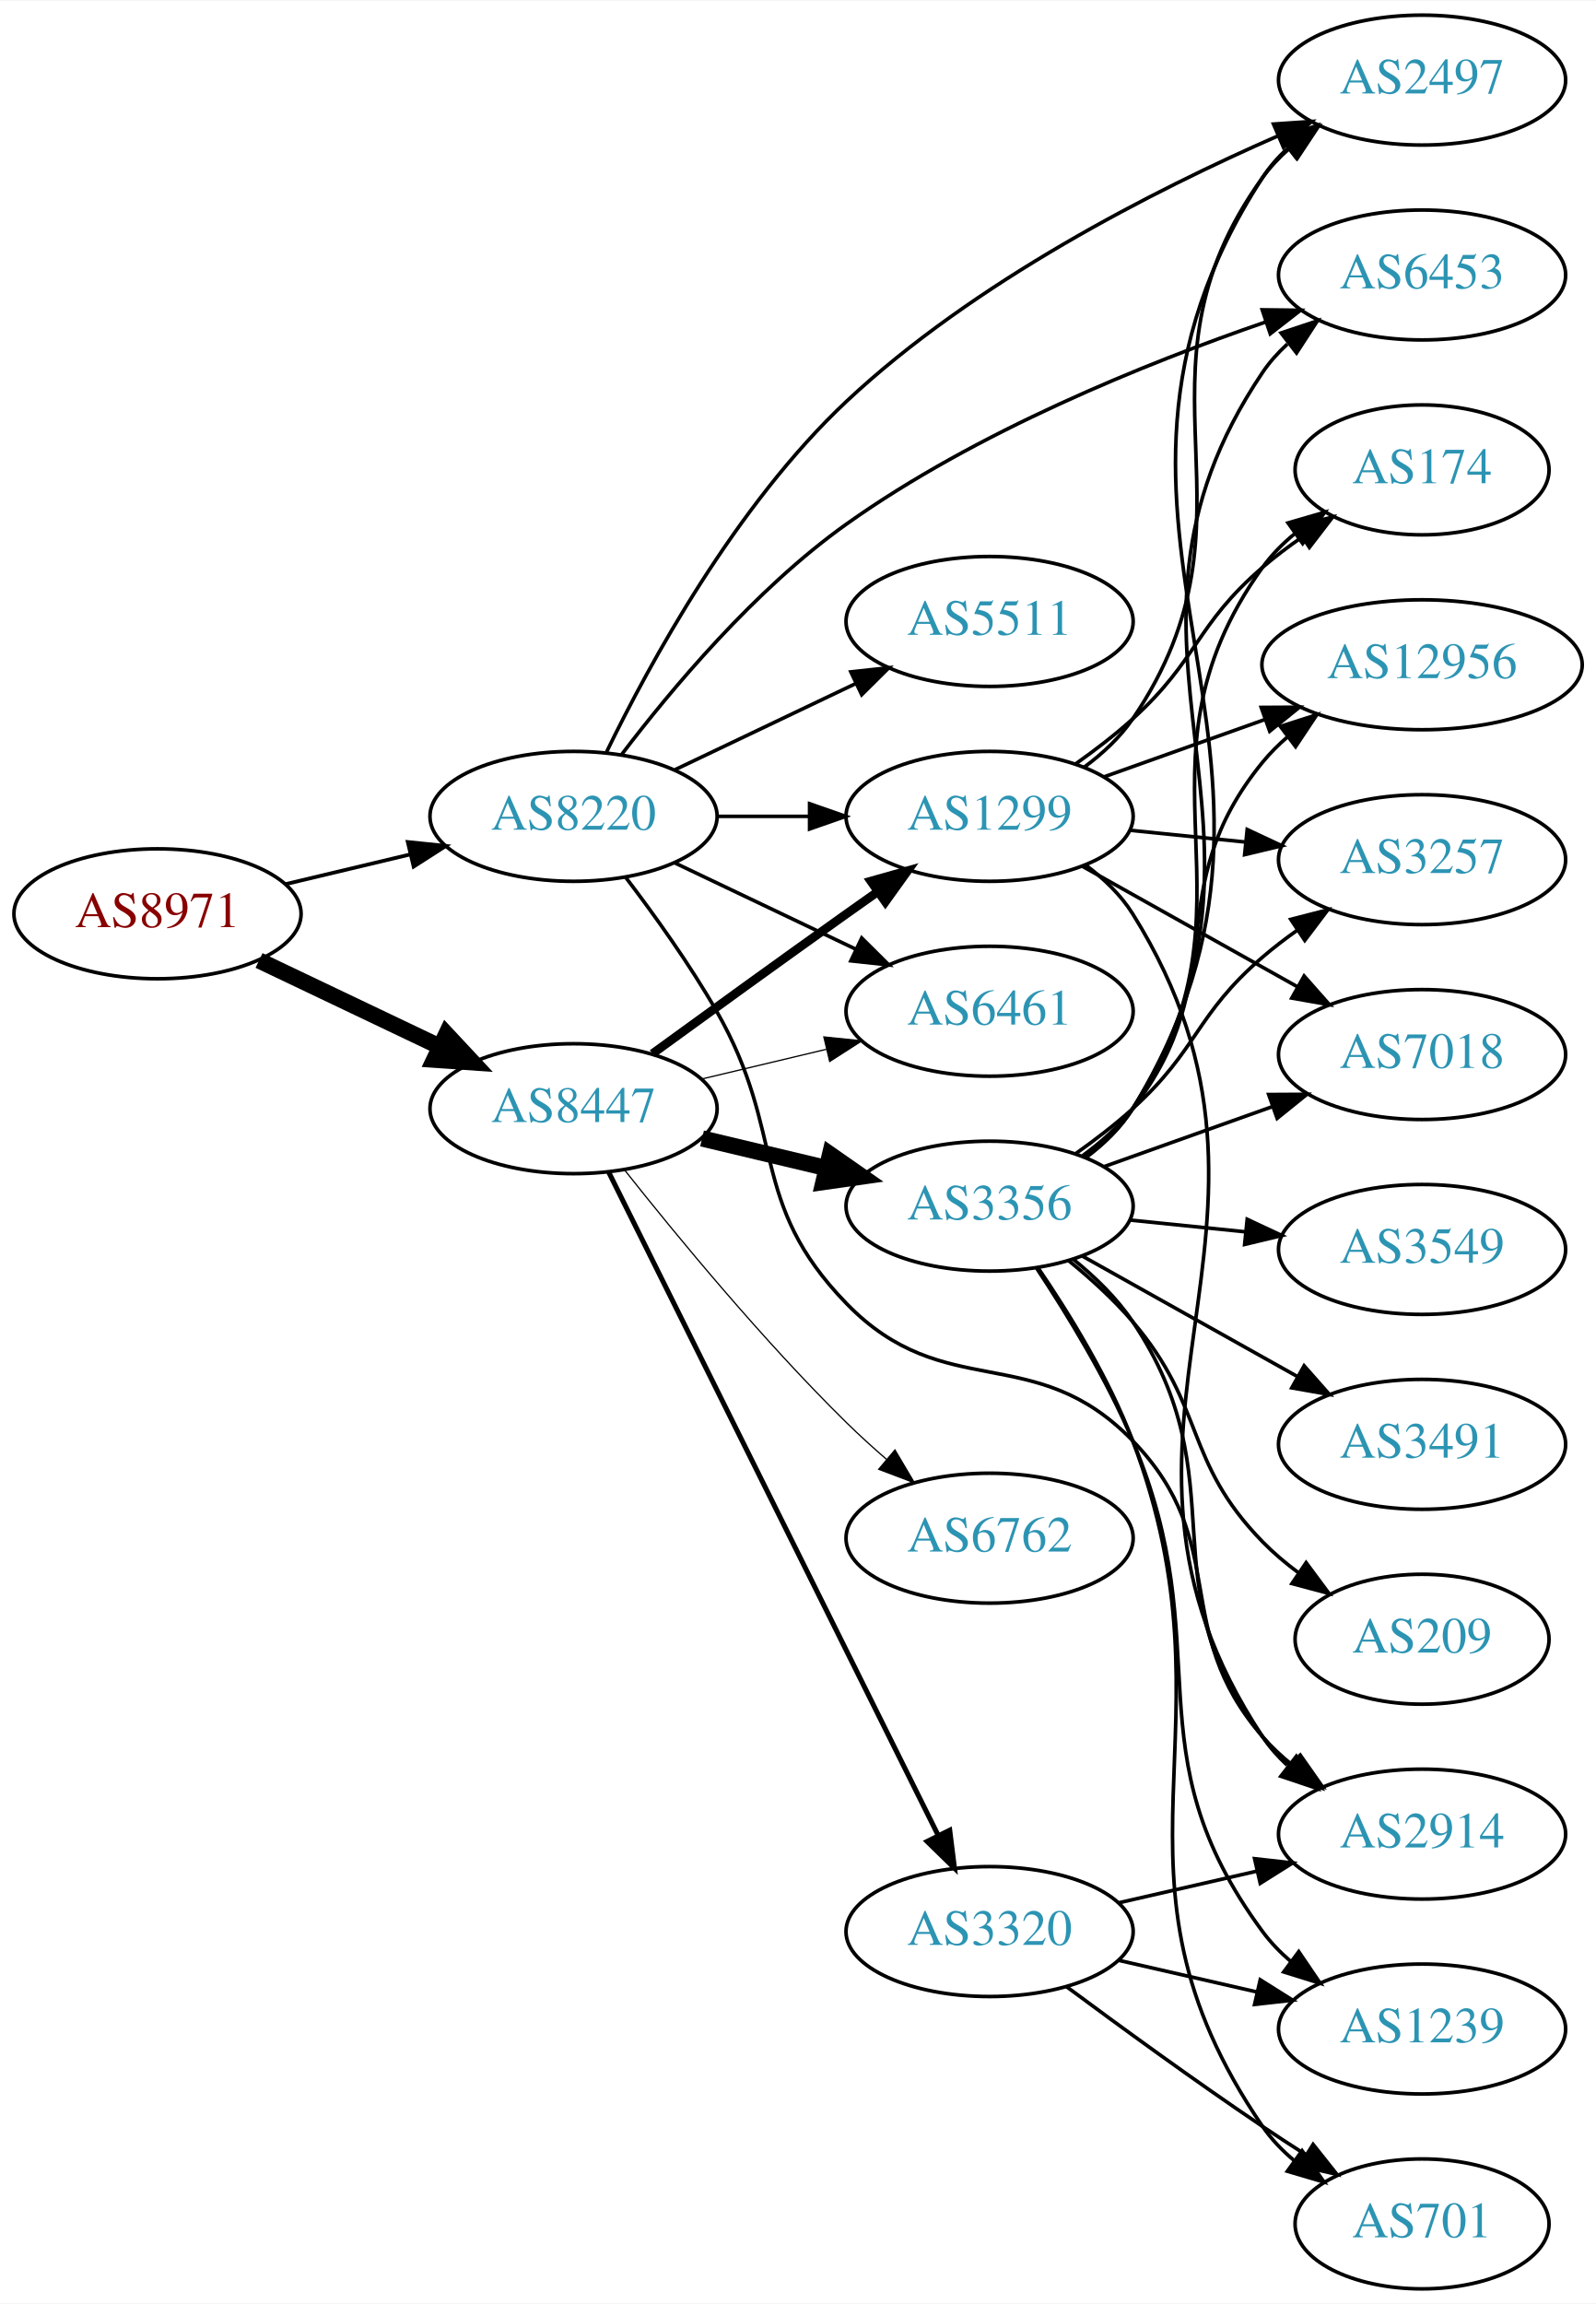
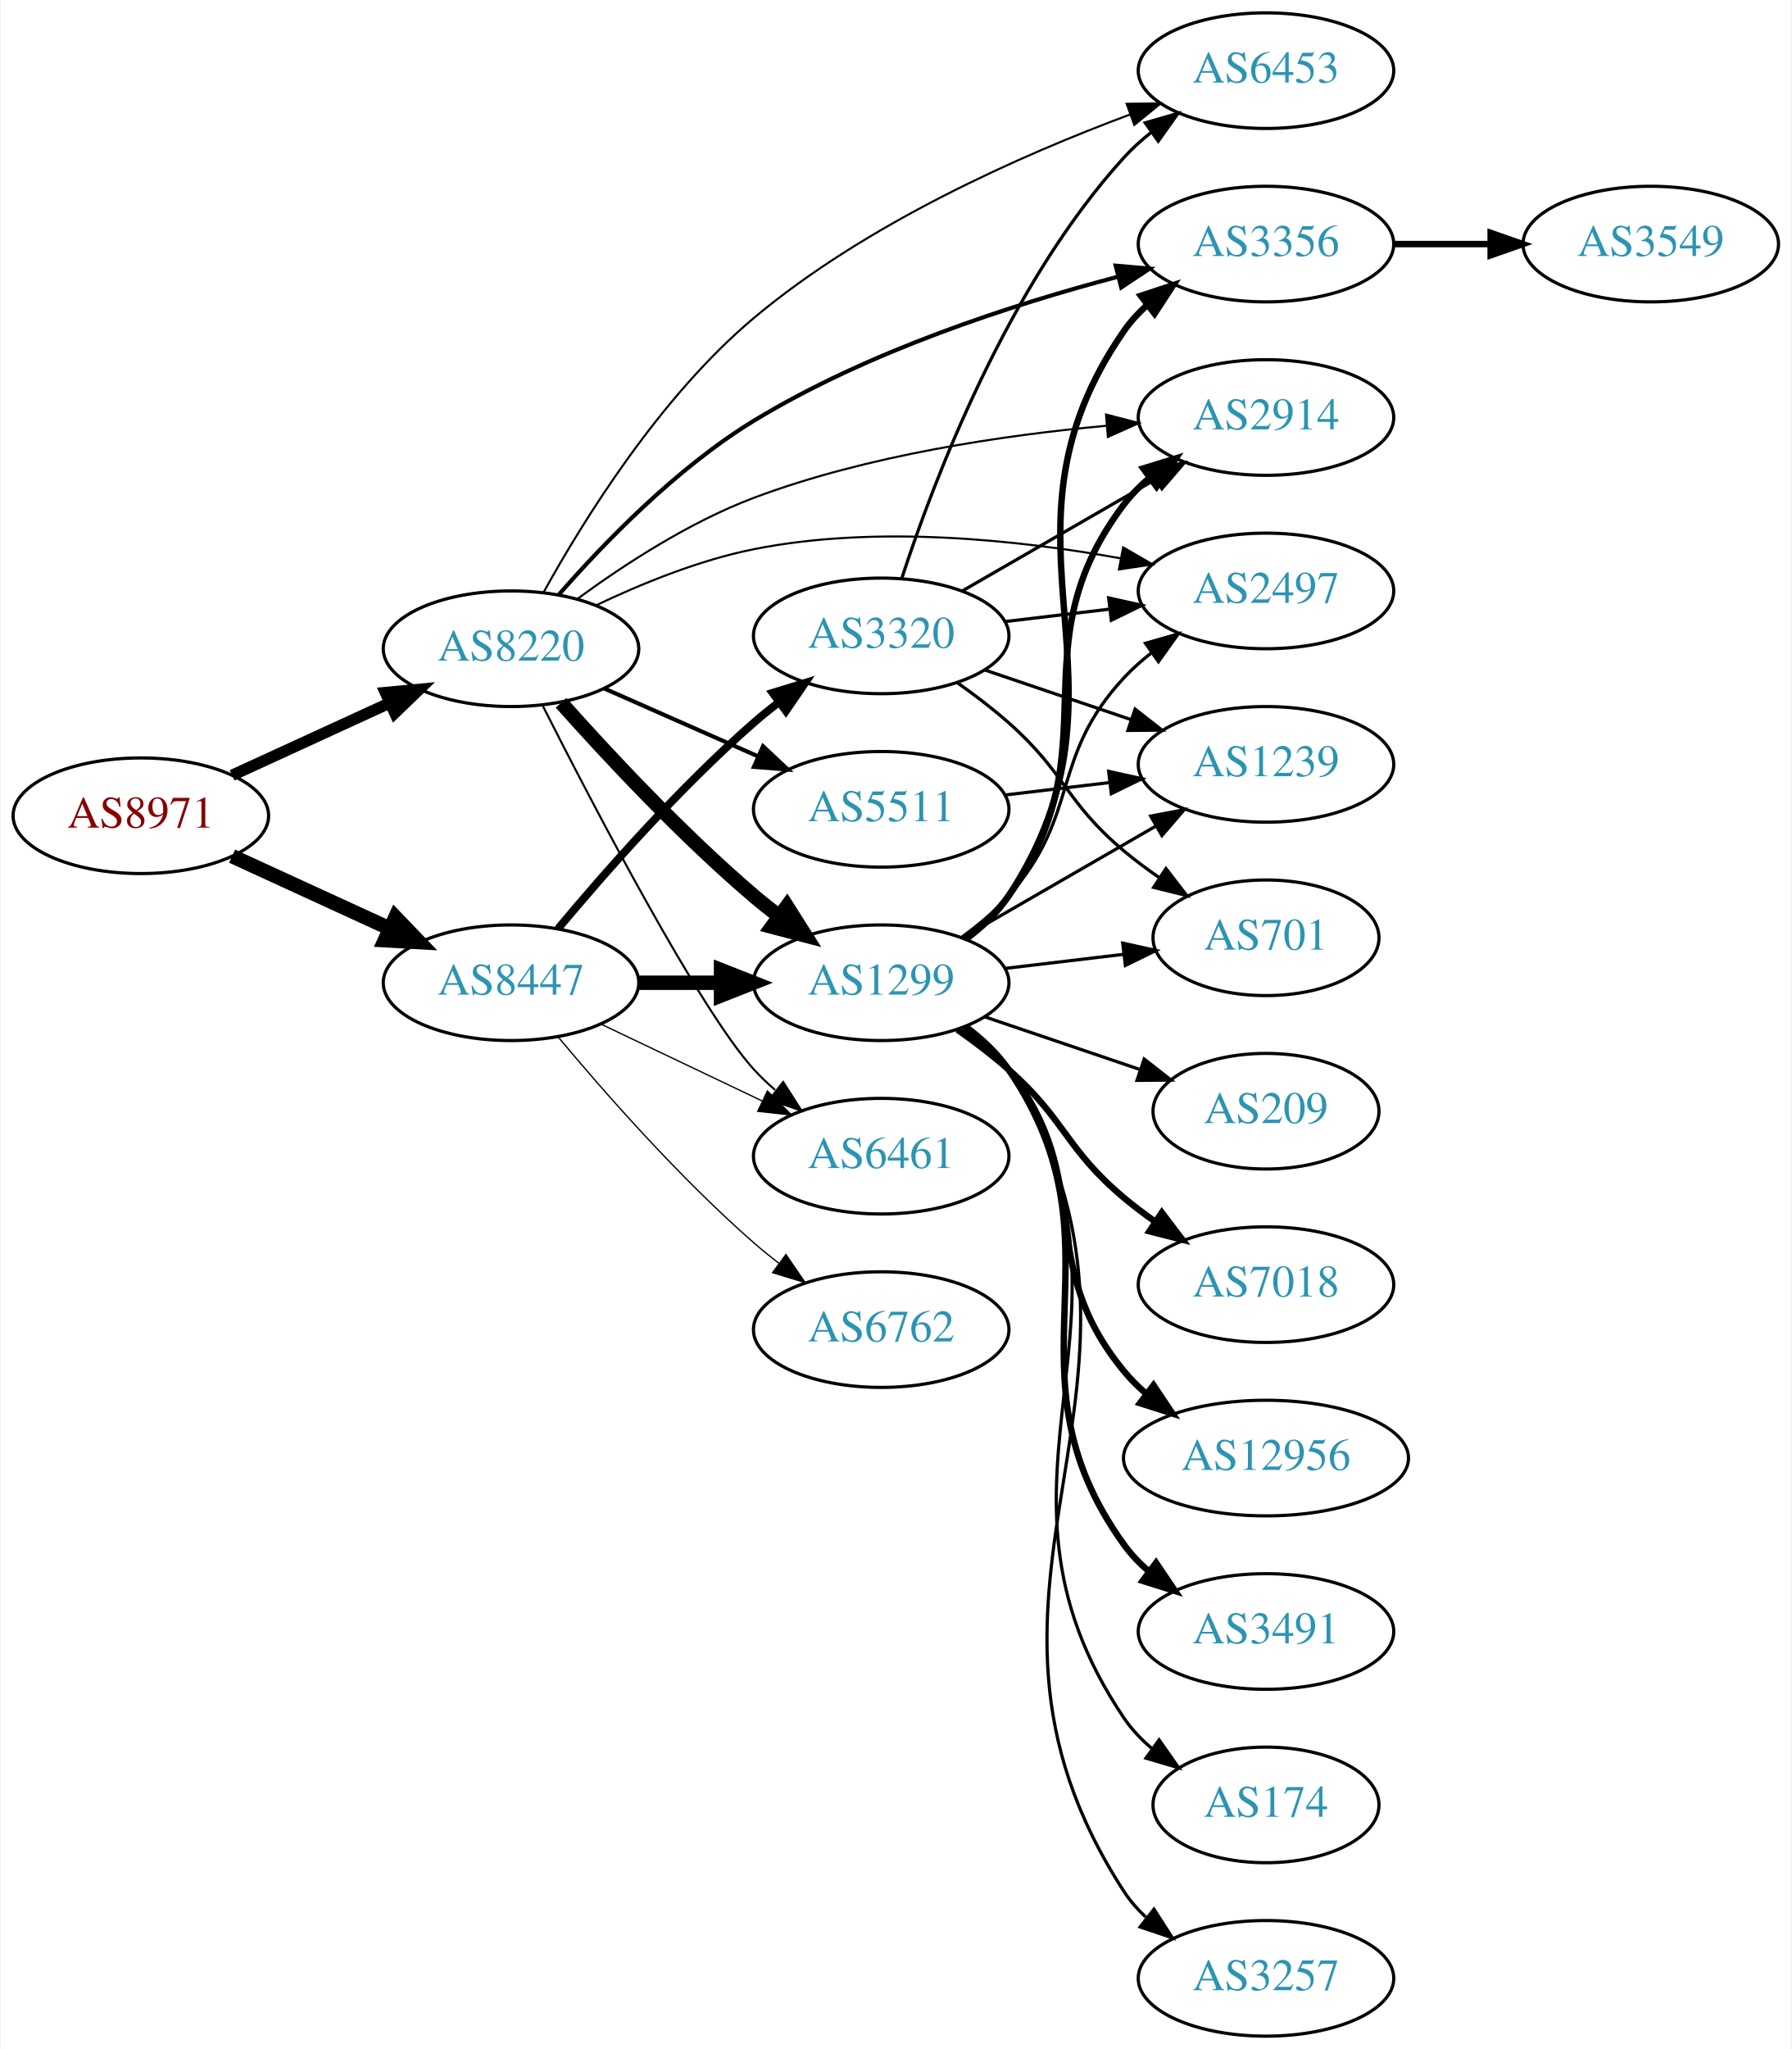
- <svg xmlns="http://www.w3.org/2000/svg" xmlns:xlink="http://www.w3.org/1999/xlink" width="442pt" height="638pt" viewBox="0.00 0.00 442.27 638.00">
+ <svg xmlns="http://www.w3.org/2000/svg" xmlns:xlink="http://www.w3.org/1999/xlink" width="558pt" height="638pt" viewBox="0.00 0.00 557.56 638.00">
  <g id="graph0" class="graph" transform="scale(1 1) rotate(0) translate(4 634)">
-     <polygon fill="white" stroke="none" points="-4,4 -4,-634 438.271,-634 438.271,4 -4,4" />
+     <polygon fill="white" stroke="none" points="-4,4 -4,-634 553.564,-634 553.564,4 -4,4" />
    <g id="node1" class="node">
      <g id="a_node1">
        <a xlink:href="/asn/8971" xlink:title="AS8971 ~ UNSPECIFIED [AT]">
-           <ellipse fill="#ffffff" stroke="black" cx="39.647" cy="-381" rx="39.794" ry="18" />
-           <text text-anchor="middle" x="39.647" y="-377.3" font-family="Times,serif" font-size="14.00" fill="#880000">AS8971</text>
+           <ellipse fill="#ffffff" stroke="black" cx="39.647" cy="-380" rx="39.794" ry="18" />
+           <text text-anchor="middle" x="39.647" y="-376.3" font-family="Times,serif" font-size="14.00" fill="#880000">AS8971</text>
        </a>
      </g>
    </g>
    <g id="node2" class="node">
      <g id="a_node2">
        <a xlink:href="/asn/8220" xlink:title="AS8220 ~ COLT [GB]">
-           <ellipse fill="#ffffff" stroke="black" cx="154.939" cy="-408" rx="39.794" ry="18" />
-           <text text-anchor="middle" x="154.939" y="-404.3" font-family="Times,serif" font-size="14.00" fill="#2c94b3">AS8220</text>
+           <ellipse fill="#ffffff" stroke="black" cx="154.939" cy="-432" rx="39.794" ry="18" />
+           <text text-anchor="middle" x="154.939" y="-428.3" font-family="Times,serif" font-size="14.00" fill="#2c94b3">AS8220</text>
        </a>
      </g>
    </g>
    <g id="edge1" class="edge">
-       <path fill="none" stroke="black" stroke-width="1.038" d="M75.254,-389.248C86.125,-391.838 98.279,-394.735 109.722,-397.462" />
-       <polygon fill="black" stroke="black" stroke-width="1.038" points="109.005,-400.889 119.544,-399.803 110.628,-394.08 109.005,-400.889" />
+       <path fill="none" stroke="black" stroke-width="3.553" d="M68.072,-392.588C82.852,-399.372 101.288,-407.834 117.284,-415.176" />
+       <polygon fill="black" stroke="black" stroke-width="3.553" points="115.826,-418.357 126.374,-419.348 118.746,-411.995 115.826,-418.357" />
    </g>
    <g id="node3" class="node">
      <g id="a_node3">
        <a xlink:href="/asn/8447" xlink:title="AS8447 ~ A1 Telekom Austria AG [AT]">
-           <ellipse fill="#ffffff" stroke="black" cx="154.939" cy="-327" rx="39.794" ry="18" />
-           <text text-anchor="middle" x="154.939" y="-323.3" font-family="Times,serif" font-size="14.00" fill="#2c94b3">AS8447</text>
+           <ellipse fill="#ffffff" stroke="black" cx="154.939" cy="-328" rx="39.794" ry="18" />
+           <text text-anchor="middle" x="154.939" y="-324.3" font-family="Times,serif" font-size="14.00" fill="#2c94b3">AS8447</text>
        </a>
      </g>
    </g>
    <g id="edge2" class="edge">
-       <path fill="none" stroke="black" stroke-width="4.5" d="M67.783,-368.066C82.777,-360.919 101.598,-351.948 117.821,-344.215" />
-       <polygon fill="black" stroke="black" stroke-width="4.5" points="119.692,-347.686 127.024,-339.829 116.303,-340.577 119.692,-347.686" />
+       <path fill="none" stroke="black" stroke-width="4.5" d="M68.072,-367.412C82.852,-360.628 101.288,-352.166 117.284,-344.824" />
+       <polygon fill="black" stroke="black" stroke-width="4.5" points="118.928,-348.402 126.374,-340.652 115.643,-341.245 118.928,-348.402" />
    </g>
    <g id="node4" class="node">
      <g id="a_node4">
-         <a xlink:href="/asn/2914" xlink:title="AS2914 ~ NTT America, Inc. [US]">
-           <ellipse fill="#ffffff" stroke="black" cx="390.075" cy="-126" rx="39.794" ry="18" />
-           <text text-anchor="middle" x="390.075" y="-122.3" font-family="Times,serif" font-size="14.00" fill="#2c94b3">AS2914</text>
+         <a xlink:href="/asn/3356" xlink:title="AS3356 ~ Level 3 Parent, LLC [US]">
+           <ellipse fill="#ffffff" stroke="black" cx="390.075" cy="-558" rx="39.794" ry="18" />
+           <text text-anchor="middle" x="390.075" y="-554.3" font-family="Times,serif" font-size="14.00" fill="#2c94b3">AS3356</text>
        </a>
      </g>
    </g>
    <g id="edge3" class="edge">
-       <path fill="none" stroke="black" d="M169.401,-391.087C177.293,-380.73 187.143,-367.008 194.586,-354 214.15,-319.806 203.131,-301.253 230.586,-273 257.82,-244.973 282.708,-263.088 309.879,-235 337.552,-206.392 319.847,-183.108 345.879,-153 348.337,-150.157 351.17,-147.513 354.185,-145.082" />
-       <polygon fill="black" stroke="black" points="356.372,-147.821 362.459,-139.149 352.293,-142.132 356.372,-147.821" />
+       <path fill="none" stroke="black" stroke-width="1.286" d="M169.772,-448.784C183.675,-464.698 206.453,-488.297 230.586,-503 265.975,-524.561 310.983,-539.145 343.987,-547.847" />
+       <polygon fill="black" stroke="black" stroke-width="1.286" points="343.265,-551.275 353.82,-550.36 344.998,-544.493 343.265,-551.275" />
    </g>
    <g id="node5" class="node">
      <g id="a_node5">
-         <a xlink:href="/asn/6461" xlink:title="AS6461 ~ Zayo Bandwidth [US]">
-           <ellipse fill="#ffffff" stroke="black" cx="270.232" cy="-354" rx="39.794" ry="18" />
-           <text text-anchor="middle" x="270.232" y="-350.3" font-family="Times,serif" font-size="14.00" fill="#2c94b3">AS6461</text>
+         <a xlink:href="/asn/1299" xlink:title="AS1299 ~ Telia Carrier [EU]">
+           <ellipse fill="#ffffff" stroke="black" cx="270.232" cy="-328" rx="39.794" ry="18" />
+           <text text-anchor="middle" x="270.232" y="-324.3" font-family="Times,serif" font-size="14.00" fill="#2c94b3">AS1299</text>
        </a>
      </g>
    </g>
    <g id="edge4" class="edge">
-       <path fill="none" stroke="black" d="M183.076,-395.066C198.07,-387.919 216.891,-378.948 233.114,-371.215" />
-       <polygon fill="black" stroke="black" points="234.796,-374.291 242.317,-366.829 231.784,-367.972 234.796,-374.291" />
+       <path fill="none" stroke="black" stroke-width="4.5" d="M170.535,-415.172C185.003,-398.933 208.188,-374.072 230.586,-355 233.079,-352.878 235.736,-350.759 238.445,-348.695" />
+       <polygon fill="black" stroke="black" stroke-width="4.5" points="240.871,-351.8 246.618,-342.719 236.222,-345.443 240.871,-351.8" />
    </g>
    <g id="node6" class="node">
      <g id="a_node6">
-         <a xlink:href="/asn/5511" xlink:title="AS5511 ~ Orange S.A. [FR]">
-           <ellipse fill="#ffffff" stroke="black" cx="270.232" cy="-462" rx="39.794" ry="18" />
-           <text text-anchor="middle" x="270.232" y="-458.3" font-family="Times,serif" font-size="14.00" fill="#2c94b3">AS5511</text>
+         <a xlink:href="/asn/2497" xlink:title="AS2497 ~ Internet Initiative Japan Inc. [JP]">
+           <ellipse fill="#ffffff" stroke="black" cx="390.075" cy="-450" rx="39.794" ry="18" />
+           <text text-anchor="middle" x="390.075" y="-446.3" font-family="Times,serif" font-size="14.00" fill="#2c94b3">AS2497</text>
        </a>
      </g>
    </g>
    <g id="edge5" class="edge">
-       <path fill="none" stroke="black" d="M183.076,-420.934C198.07,-428.081 216.891,-437.052 233.114,-444.785" />
-       <polygon fill="black" stroke="black" points="231.784,-448.028 242.317,-449.171 234.796,-441.709 231.784,-448.028" />
+       <path fill="none" stroke="black" stroke-width="0.643" d="M181.401,-445.512C195.475,-452.218 213.521,-459.598 230.586,-463 268.698,-470.599 312.817,-465.911 344.813,-460.15" />
+       <polygon fill="black" stroke="black" stroke-width="0.643" points="345.584,-463.566 354.752,-458.256 344.274,-456.69 345.584,-463.566" />
    </g>
    <g id="node7" class="node">
      <g id="a_node7">
-         <a xlink:href="/asn/2497" xlink:title="AS2497 ~ Internet Initiative Japan Inc. [JP]">
-           <ellipse fill="#ffffff" stroke="black" cx="390.075" cy="-612" rx="39.794" ry="18" />
-           <text text-anchor="middle" x="390.075" y="-608.3" font-family="Times,serif" font-size="14.00" fill="#2c94b3">AS2497</text>
+         <a xlink:href="/asn/6461" xlink:title="AS6461 ~ Zayo Bandwidth [US]">
+           <ellipse fill="#ffffff" stroke="black" cx="270.232" cy="-274" rx="39.794" ry="18" />
+           <text text-anchor="middle" x="270.232" y="-270.3" font-family="Times,serif" font-size="14.00" fill="#2c94b3">AS6461</text>
        </a>
      </g>
    </g>
    <g id="edge6" class="edge">
-       <path fill="none" stroke="black" d="M164.099,-425.861C175.936,-450.237 199.856,-494.179 230.586,-523 265.932,-556.151 315.901,-581.555 350.232,-596.577" />
-       <polygon fill="black" stroke="black" points="348.905,-599.816 359.475,-600.537 351.661,-593.382 348.905,-599.816" />
+       <path fill="none" stroke="black" stroke-width="0.643" d="M164.675,-414.525C180.479,-383.301 213.74,-319.47 230.586,-301 232.603,-298.789 234.831,-296.659 237.171,-294.631" />
+       <polygon fill="black" stroke="black" stroke-width="0.643" points="239.7,-297.096 245.403,-288.167 235.376,-291.591 239.7,-297.096" />
    </g>
    <g id="node8" class="node">
      <g id="a_node8">
-         <a xlink:href="/asn/1299" xlink:title="AS1299 ~ Telia Carrier [EU]">
-           <ellipse fill="#ffffff" stroke="black" cx="270.232" cy="-408" rx="39.794" ry="18" />
-           <text text-anchor="middle" x="270.232" y="-404.3" font-family="Times,serif" font-size="14.00" fill="#2c94b3">AS1299</text>
+         <a xlink:href="/asn/5511" xlink:title="AS5511 ~ Orange S.A. [FR]">
+           <ellipse fill="#ffffff" stroke="black" cx="270.232" cy="-382" rx="39.794" ry="18" />
+           <text text-anchor="middle" x="270.232" y="-378.3" font-family="Times,serif" font-size="14.00" fill="#2c94b3">AS5511</text>
        </a>
      </g>
    </g>
    <g id="edge7" class="edge">
-       <path fill="none" stroke="black" d="M194.612,-408C202.815,-408 211.579,-408 220.111,-408" />
-       <polygon fill="black" stroke="black" points="220.35,-411.5 230.35,-408 220.35,-404.5 220.35,-411.5" />
+       <path fill="none" stroke="black" stroke-width="1.286" d="M183.944,-419.64C198.379,-413.27 216.18,-405.414 231.779,-398.53" />
+       <polygon fill="black" stroke="black" stroke-width="1.286" points="233.421,-401.63 241.157,-394.391 230.595,-395.226 233.421,-401.63" />
    </g>
    <g id="node9" class="node">
      <g id="a_node9">
-         <a xlink:href="/asn/6453" xlink:title="AS6453 ~ TATA COMMUNICATIONS (AMERICA) INC [US]">
-           <ellipse fill="#ffffff" stroke="black" cx="390.075" cy="-558" rx="39.794" ry="18" />
-           <text text-anchor="middle" x="390.075" y="-554.3" font-family="Times,serif" font-size="14.00" fill="#2c94b3">AS6453</text>
+         <a xlink:href="/asn/2914" xlink:title="AS2914 ~ NTT America, Inc. [US]">
+           <ellipse fill="#ffffff" stroke="black" cx="390.075" cy="-504" rx="39.794" ry="18" />
+           <text text-anchor="middle" x="390.075" y="-500.3" font-family="Times,serif" font-size="14.00" fill="#2c94b3">AS2914</text>
        </a>
      </g>
    </g>
    <g id="edge8" class="edge">
-       <path fill="none" stroke="black" d="M168.28,-425.148C181.87,-443.032 205.188,-470.929 230.586,-489 266.528,-514.573 313.447,-533.527 346.888,-545.032" />
-       <polygon fill="black" stroke="black" points="345.779,-548.352 356.373,-548.221 348.01,-541.717 345.779,-548.352" />
-     </g>
-     <g id="edge13" class="edge">
-       <path fill="none" stroke="black" stroke-width="0.346" d="M190.547,-335.248C201.418,-337.838 213.572,-340.735 225.015,-343.462" />
-       <polygon fill="black" stroke="black" stroke-width="0.346" points="224.298,-346.889 234.837,-345.803 225.921,-340.08 224.298,-346.889" />
-     </g>
-     <g id="edge11" class="edge">
-       <path fill="none" stroke="black" stroke-width="2.423" d="M176.788,-342.222C191.722,-353.091 212.335,-368.025 230.586,-381 233.406,-383.005 236.349,-385.085 239.297,-387.159" />
-       <polygon fill="black" stroke="black" stroke-width="2.423" points="237.325,-390.05 247.522,-392.926 241.344,-384.319 237.325,-390.05" />
+       <path fill="none" stroke="black" stroke-width="0.643" d="M175.666,-447.563C190.071,-458.114 210.514,-471.464 230.586,-479 266.001,-492.297 308.442,-498.522 340.489,-501.436" />
+       <polygon fill="black" stroke="black" stroke-width="0.643" points="340.25,-504.928 350.506,-502.27 340.832,-497.952 340.25,-504.928" />
    </g>
    <g id="node10" class="node">
      <g id="a_node10">
-         <a xlink:href="/asn/3356" xlink:title="AS3356 ~ Level 3 Parent, LLC [US]">
-           <ellipse fill="#ffffff" stroke="black" cx="270.232" cy="-300" rx="39.794" ry="18" />
-           <text text-anchor="middle" x="270.232" y="-296.3" font-family="Times,serif" font-size="14.00" fill="#2c94b3">AS3356</text>
+         <a xlink:href="/asn/6453" xlink:title="AS6453 ~ TATA COMMUNICATIONS (AMERICA) INC [US]">
+           <ellipse fill="#ffffff" stroke="black" cx="390.075" cy="-612" rx="39.794" ry="18" />
+           <text text-anchor="middle" x="390.075" y="-608.3" font-family="Times,serif" font-size="14.00" fill="#2c94b3">AS6453</text>
        </a>
      </g>
    </g>
    <g id="edge9" class="edge">
-       <path fill="none" stroke="black" stroke-width="4.5" d="M190.547,-318.752C201.418,-316.162 213.572,-313.265 225.015,-310.538" />
-       <polygon fill="black" stroke="black" stroke-width="4.5" points="226.022,-314.346 234.837,-308.197 224.197,-306.685 226.022,-314.346" />
+       <path fill="none" stroke="black" stroke-width="0.643" d="M165.161,-449.718C177.516,-472.041 201.315,-510.447 230.586,-535 265.57,-564.345 313.639,-585.647 347.641,-598.309" />
+       <polygon fill="black" stroke="black" stroke-width="0.643" points="346.679,-601.683 357.273,-601.806 349.067,-595.104 346.679,-601.683" />
+     </g>
+     <g id="edge24" class="edge">
+       <path fill="none" stroke="black" stroke-width="4.5" d="M194.612,-328C202.815,-328 211.579,-328 220.111,-328" />
+       <polygon fill="black" stroke="black" stroke-width="4.5" points="220.35,-331.938 230.35,-328 220.35,-324.063 220.35,-331.938" />
+     </g>
+     <g id="edge26" class="edge">
+       <path fill="none" stroke="black" stroke-width="0.409" d="M183.076,-315.066C198.07,-307.919 216.891,-298.948 233.114,-291.215" />
+       <polygon fill="black" stroke="black" stroke-width="0.409" points="234.796,-294.291 242.317,-286.829 231.784,-287.972 234.796,-294.291" />
+     </g>
+     <g id="node20" class="node">
+       <g id="a_node20">
+         <a xlink:href="/asn/3320" xlink:title="AS3320 ~ DTAG [DE]">
+           <ellipse fill="#ffffff" stroke="black" cx="270.232" cy="-436" rx="39.794" ry="18" />
+           <text text-anchor="middle" x="270.232" y="-432.3" font-family="Times,serif" font-size="14.00" fill="#2c94b3">AS3320</text>
+         </a>
+       </g>
+     </g>
+     <g id="edge23" class="edge">
+       <path fill="none" stroke="black" stroke-width="2.455" d="M169.569,-344.817C183.852,-361.929 207.398,-388.745 230.586,-409 233.052,-411.154 235.69,-413.294 238.388,-415.372" />
+       <polygon fill="black" stroke="black" stroke-width="2.455" points="236.413,-418.264 246.542,-421.37 240.561,-412.625 236.413,-418.264" />
+     </g>
+     <g id="node21" class="node">
+       <g id="a_node21">
+         <a xlink:href="/asn/6762" xlink:title="AS6762 ~ TELECOM ITALIA SPARKLE S.p.A. [IT]">
+           <ellipse fill="#ffffff" stroke="black" cx="270.232" cy="-220" rx="39.794" ry="18" />
+           <text text-anchor="middle" x="270.232" y="-216.3" font-family="Times,serif" font-size="14.00" fill="#2c94b3">AS6762</text>
+         </a>
+       </g>
+     </g>
+     <g id="edge25" class="edge">
+       <path fill="none" stroke="black" stroke-width="0.409" d="M169.569,-311.183C183.852,-294.071 207.398,-267.255 230.586,-247 233.052,-244.846 235.69,-242.706 238.388,-240.628" />
+       <polygon fill="black" stroke="black" stroke-width="0.409" points="240.561,-243.375 246.542,-234.63 236.413,-237.736 240.561,-243.375" />
+     </g>
+     <g id="node19" class="node">
+       <g id="a_node19">
+         <a xlink:href="/asn/3549" xlink:title="AS3549 ~ Level 3 Parent, LLC [US]">
+           <ellipse fill="#ffffff" stroke="black" cx="509.918" cy="-558" rx="39.794" ry="18" />
+           <text text-anchor="middle" x="509.918" y="-554.3" font-family="Times,serif" font-size="14.00" fill="#2c94b3">AS3549</text>
+         </a>
+       </g>
+     </g>
+     <g id="edge22" class="edge">
+       <path fill="none" stroke="black" stroke-width="2" d="M429.988,-558C439.541,-558 449.891,-558 459.853,-558" />
+       <polygon fill="black" stroke="black" stroke-width="2" points="460.046,-561.5 470.046,-558 460.046,-554.5 460.046,-561.5" />
+     </g>
+     <g id="edge16" class="edge">
+       <path fill="none" stroke="black" stroke-width="2" d="M296.616,-341.564C301.669,-345.31 306.463,-349.802 309.879,-355 353.726,-421.725 300.339,-465.419 345.879,-531 347.846,-533.833 350.217,-536.429 352.822,-538.796" />
+       <polygon fill="black" stroke="black" stroke-width="2" points="351.11,-541.894 361.172,-545.21 355.374,-536.343 351.11,-541.894" />
+     </g>
+     <g id="edge20" class="edge">
+       <path fill="none" stroke="black" d="M295.169,-342.071C300.411,-345.842 305.65,-350.217 309.879,-355 332.529,-380.62 322.581,-397.968 345.879,-423 348.44,-425.751 351.341,-428.333 354.398,-430.726" />
+       <polygon fill="black" stroke="black" points="352.543,-433.701 362.732,-436.606 356.579,-427.981 352.543,-433.701" />
+     </g>
+     <g id="edge10" class="edge">
+       <path fill="none" stroke="black" stroke-width="2" d="M296.293,-341.787C301.362,-345.521 306.245,-349.952 309.879,-355 342.909,-400.881 311.686,-431.979 345.879,-477 348.152,-479.993 350.861,-482.737 353.799,-485.231" />
+       <polygon fill="black" stroke="black" stroke-width="2" points="351.839,-488.135 361.965,-491.251 355.993,-482.5 351.839,-488.135" />
    </g>
    <g id="node11" class="node">
      <g id="a_node11">
-         <a xlink:href="/asn/6762" xlink:title="AS6762 ~ TELECOM ITALIA SPARKLE S.p.A. [IT]">
-           <ellipse fill="#ffffff" stroke="black" cx="270.232" cy="-208" rx="39.794" ry="18" />
-           <text text-anchor="middle" x="270.232" y="-204.3" font-family="Times,serif" font-size="14.00" fill="#2c94b3">AS6762</text>
-         </a>
-       </g>
-     </g>
-     <g id="edge10" class="edge">
-       <path fill="none" stroke="black" stroke-width="0.346" d="M169.175,-309.899C183.512,-291.79 207.447,-262.737 230.586,-240 234.054,-236.592 237.846,-233.15 241.657,-229.849" />
-       <polygon fill="black" stroke="black" stroke-width="0.346" points="244.008,-232.446 249.408,-223.33 239.502,-227.089 244.008,-232.446" />
+         <a xlink:href="/asn/7018" xlink:title="AS7018 ~ AT&amp;T Services, Inc. [US]">
+           <ellipse fill="#ffffff" stroke="black" cx="390.075" cy="-234" rx="39.794" ry="18" />
+           <text text-anchor="middle" x="390.075" y="-230.3" font-family="Times,serif" font-size="14.00" fill="#2c94b3">AS7018</text>
+         </a>
+       </g>
+     </g>
+     <g id="edge11" class="edge">
+       <path fill="none" stroke="black" stroke-width="2" d="M293.959,-313.411C299.359,-309.6 304.973,-305.337 309.879,-301 327.799,-285.159 327.56,-276.377 345.879,-261 348.916,-258.45 352.215,-255.965 355.591,-253.601" />
+       <polygon fill="black" stroke="black" stroke-width="2" points="357.634,-256.446 364.034,-248.002 353.765,-250.612 357.634,-256.446" />
    </g>
    <g id="node12" class="node">
      <g id="a_node12">
-         <a xlink:href="/asn/3320" xlink:title="AS3320 ~ DTAG [DE]">
-           <ellipse fill="#ffffff" stroke="black" cx="270.232" cy="-99" rx="39.794" ry="18" />
-           <text text-anchor="middle" x="270.232" y="-95.3" font-family="Times,serif" font-size="14.00" fill="#2c94b3">AS3320</text>
+         <a xlink:href="/asn/1239" xlink:title="AS1239 ~ Sprint [US]">
+           <ellipse fill="#ffffff" stroke="black" cx="390.075" cy="-396" rx="39.794" ry="18" />
+           <text text-anchor="middle" x="390.075" y="-392.3" font-family="Times,serif" font-size="14.00" fill="#2c94b3">AS1239</text>
        </a>
      </g>
    </g>
    <g id="edge12" class="edge">
-       <path fill="none" stroke="black" stroke-width="1.385" d="M164.641,-309.488C184.37,-269.783 232.601,-172.72 256.029,-125.571" />
-       <polygon fill="black" stroke="black" stroke-width="1.385" points="259.185,-127.085 260.501,-116.572 252.917,-123.97 259.185,-127.085" />
-     </g>
-     <g id="edge29" class="edge">
-       <path fill="none" stroke="black" d="M296.792,-394.549C301.835,-390.797 306.581,-386.274 309.879,-381 364.268,-294.015 289.283,-238.565 345.879,-153 347.782,-150.123 350.107,-147.496 352.683,-145.11" />
-       <polygon fill="black" stroke="black" points="355.233,-147.561 360.985,-138.663 350.94,-142.032 355.233,-147.561" />
-     </g>
-     <g id="edge30" class="edge">
-       <path fill="none" stroke="black" d="M296.487,-421.651C301.546,-425.392 306.376,-429.86 309.879,-435 348.492,-491.652 305.829,-529.354 345.879,-585 347.957,-587.887 350.448,-590.533 353.171,-592.943" />
-       <polygon fill="black" stroke="black" points="351.226,-595.861 361.31,-599.113 355.455,-590.282 351.226,-595.861" />
+       <path fill="none" stroke="black" d="M295.364,-341.925C312.803,-351.988 336.577,-365.707 355.815,-376.808" />
+       <polygon fill="black" stroke="black" points="354.16,-379.893 364.571,-381.86 357.659,-373.83 354.16,-379.893" />
    </g>
    <g id="node13" class="node">
      <g id="a_node13">
-         <a xlink:href="/asn/3257" xlink:title="AS3257 ~ GTT [DE]">
-           <ellipse fill="#ffffff" stroke="black" cx="390.075" cy="-396" rx="39.794" ry="18" />
-           <text text-anchor="middle" x="390.075" y="-392.3" font-family="Times,serif" font-size="14.00" fill="#2c94b3">AS3257</text>
-         </a>
-       </g>
-     </g>
-     <g id="edge31" class="edge">
-       <path fill="none" stroke="black" d="M309.167,-404.137C319.365,-403.099 330.527,-401.962 341.19,-400.876" />
-       <polygon fill="black" stroke="black" points="341.617,-404.351 351.211,-399.856 340.908,-397.387 341.617,-404.351" />
+         <a xlink:href="/asn/701" xlink:title="AS701 ~ UUNET [US]">
+           <ellipse fill="#ffffff" stroke="black" cx="390.075" cy="-342" rx="35.194" ry="18" />
+           <text text-anchor="middle" x="390.075" y="-338.3" font-family="Times,serif" font-size="14.00" fill="#2c94b3">AS701</text>
+         </a>
+       </g>
+     </g>
+     <g id="edge13" class="edge">
+       <path fill="none" stroke="black" d="M308.843,-332.468C320.512,-333.855 333.471,-335.394 345.51,-336.824" />
+       <polygon fill="black" stroke="black" points="345.455,-340.342 355.798,-338.047 346.281,-333.391 345.455,-340.342" />
+     </g>
+     <g id="node14" class="node">
+       <g id="a_node14">
+         <a xlink:href="/asn/12956" xlink:title="AS12956 ~ TELXIUS [ES]">
+           <ellipse fill="#ffffff" stroke="black" cx="390.075" cy="-180" rx="44.393" ry="18" />
+           <text text-anchor="middle" x="390.075" y="-176.3" font-family="Times,serif" font-size="14.00" fill="#2c94b3">AS12956</text>
+         </a>
+       </g>
+     </g>
+     <g id="edge14" class="edge">
+       <path fill="none" stroke="black" stroke-width="2" d="M296.002,-313.995C301.086,-310.272 306.049,-305.901 309.879,-301 337.427,-265.751 317.438,-241.533 345.879,-207 347.959,-204.474 350.34,-202.114 352.892,-199.926" />
+       <polygon fill="black" stroke="black" stroke-width="2" points="355.044,-202.687 360.929,-193.876 350.834,-197.094 355.044,-202.687" />
    </g>
    <g id="node15" class="node">
      <g id="a_node15">
-         <a xlink:href="/asn/7018" xlink:title="AS7018 ~ AT&amp;T Services, Inc. [US]">
-           <ellipse fill="#ffffff" stroke="black" cx="390.075" cy="-342" rx="39.794" ry="18" />
-           <text text-anchor="middle" x="390.075" y="-338.3" font-family="Times,serif" font-size="14.00" fill="#2c94b3">AS7018</text>
-         </a>
-       </g>
-     </g>
-     <g id="edge28" class="edge">
-       <path fill="none" stroke="black" d="M295.936,-394.164C313.22,-384.484 336.515,-371.437 355.485,-360.813" />
-       <polygon fill="black" stroke="black" points="357.389,-363.758 364.404,-355.818 353.969,-357.65 357.389,-363.758" />
+         <a xlink:href="/asn/3491" xlink:title="AS3491 ~ PCCW Global, Inc. [US]">
+           <ellipse fill="#ffffff" stroke="black" cx="390.075" cy="-126" rx="39.794" ry="18" />
+           <text text-anchor="middle" x="390.075" y="-122.3" font-family="Times,serif" font-size="14.00" fill="#2c94b3">AS3491</text>
+         </a>
+       </g>
+     </g>
+     <g id="edge15" class="edge">
+       <path fill="none" stroke="black" stroke-width="2" d="M296.475,-314.341C301.535,-310.6 306.368,-306.135 309.879,-301 348.091,-245.12 306.249,-207.884 345.879,-153 348.079,-149.953 350.739,-147.173 353.646,-144.656" />
+       <polygon fill="black" stroke="black" stroke-width="2" points="355.842,-147.385 361.77,-138.604 351.66,-141.772 355.842,-147.385" />
+     </g>
+     <g id="node16" class="node">
+       <g id="a_node16">
+         <a xlink:href="/asn/174" xlink:title="AS174 ~ Cogent Communications [US]">
+           <ellipse fill="#ffffff" stroke="black" cx="390.075" cy="-72" rx="35.194" ry="18" />
+           <text text-anchor="middle" x="390.075" y="-68.3" font-family="Times,serif" font-size="14.00" fill="#2c94b3">AS174</text>
+         </a>
+       </g>
+     </g>
+     <g id="edge17" class="edge">
+       <path fill="none" stroke="black" d="M296.715,-314.5C301.762,-310.75 306.529,-306.241 309.879,-301 358.987,-224.16 294.821,-174.559 345.879,-99 348.274,-95.455 351.307,-92.286 354.65,-89.477" />
+       <polygon fill="black" stroke="black" points="356.788,-92.251 362.862,-83.569 352.7,-86.568 356.788,-92.251" />
+     </g>
+     <g id="node17" class="node">
+       <g id="a_node17">
+         <a xlink:href="/asn/3257" xlink:title="AS3257 ~ GTT [DE]">
+           <ellipse fill="#ffffff" stroke="black" cx="390.075" cy="-18" rx="39.794" ry="18" />
+           <text text-anchor="middle" x="390.075" y="-14.3" font-family="Times,serif" font-size="14.00" fill="#2c94b3">AS3257</text>
+         </a>
+       </g>
+     </g>
+     <g id="edge18" class="edge">
+       <path fill="none" stroke="black" d="M296.858,-314.59C301.898,-310.835 306.626,-306.302 309.879,-301 369.968,-203.068 283.304,-141.363 345.879,-45 347.757,-42.107 350.066,-39.469 352.63,-37.076" />
+       <polygon fill="black" stroke="black" points="355.18,-39.526 360.914,-30.617 350.876,-34.005 355.18,-39.526" />
    </g>
    <g id="node18" class="node">
      <g id="a_node18">
-         <a xlink:href="/asn/174" xlink:title="AS174 ~ Cogent Communications [US]">
-           <ellipse fill="#ffffff" stroke="black" cx="390.075" cy="-504" rx="35.194" ry="18" />
-           <text text-anchor="middle" x="390.075" y="-500.3" font-family="Times,serif" font-size="14.00" fill="#2c94b3">AS174</text>
-         </a>
-       </g>
+         <a xlink:href="/asn/209" xlink:title="AS209 ~ CenturyLink Communications, LLC [US]">
+           <ellipse fill="#ffffff" stroke="black" cx="390.075" cy="-288" rx="35.194" ry="18" />
+           <text text-anchor="middle" x="390.075" y="-284.3" font-family="Times,serif" font-size="14.00" fill="#2c94b3">AS209</text>
+         </a>
+       </g>
+     </g>
+     <g id="edge19" class="edge">
+       <path fill="none" stroke="black" d="M302.503,-317.386C317.269,-312.373 335.032,-306.344 350.615,-301.055" />
+       <polygon fill="black" stroke="black" points="352.143,-304.232 360.487,-297.704 349.893,-297.604 352.143,-304.232" />
+     </g>
+     <g id="edge21" class="edge">
+       <path fill="none" stroke="black" d="M308.843,-386.468C319.154,-387.693 330.471,-389.038 341.271,-390.321" />
+       <polygon fill="black" stroke="black" points="341.075,-393.822 351.418,-391.526 341.901,-386.871 341.075,-393.822" />
+     </g>
+     <g id="edge30" class="edge">
+       <path fill="none" stroke="black" d="M308.843,-440.468C319.154,-441.693 330.471,-443.038 341.271,-444.321" />
+       <polygon fill="black" stroke="black" points="341.075,-447.822 351.418,-445.526 341.901,-440.871 341.075,-447.822" />
+     </g>
+     <g id="edge28" class="edge">
+       <path fill="none" stroke="black" d="M295.364,-449.925C312.803,-459.988 336.577,-473.707 355.815,-484.808" />
+       <polygon fill="black" stroke="black" points="354.16,-487.893 364.571,-489.86 357.659,-481.83 354.16,-487.893" />
    </g>
    <g id="edge27" class="edge">
-       <path fill="none" stroke="black" d="M294.034,-422.505C299.432,-426.319 305.026,-430.604 309.879,-435 328.101,-451.505 327.241,-460.967 345.879,-477 349.29,-479.934 353.051,-482.768 356.888,-485.427" />
-       <polygon fill="black" stroke="black" points="355.021,-488.387 365.305,-490.935 358.854,-482.53 355.021,-488.387" />
-     </g>
-     <g id="node20" class="node">
-       <g id="a_node20">
-         <a xlink:href="/asn/12956" xlink:title="AS12956 ~ TELXIUS [ES]">
-           <ellipse fill="#ffffff" stroke="black" cx="390.075" cy="-450" rx="44.393" ry="18" />
-           <text text-anchor="middle" x="390.075" y="-446.3" font-family="Times,serif" font-size="14.00" fill="#2c94b3">AS12956</text>
-         </a>
-       </g>
-     </g>
-     <g id="edge26" class="edge">
-       <path fill="none" stroke="black" d="M301.887,-418.925C315.536,-423.79 331.839,-429.601 346.633,-434.873" />
-       <polygon fill="black" stroke="black" points="345.5,-438.185 356.095,-438.246 347.85,-431.592 345.5,-438.185" />
-     </g>
-     <g id="edge21" class="edge">
-       <path fill="none" stroke="black" d="M293.395,-285.295C299.435,-280.396 305.509,-274.509 309.879,-268 339.733,-223.536 313.137,-195.383 345.879,-153 348.177,-150.026 350.902,-147.295 353.85,-144.808" />
-       <polygon fill="black" stroke="black" points="356.044,-147.54 362.031,-138.799 351.899,-141.898 356.044,-147.54" />
-     </g>
-     <g id="edge24" class="edge">
-       <path fill="none" stroke="black" d="M296.862,-313.408C301.902,-317.162 306.629,-321.696 309.879,-327 370.376,-425.715 282.876,-487.865 345.879,-585 347.756,-587.894 350.063,-590.532 352.627,-592.927" />
-       <polygon fill="black" stroke="black" points="350.872,-595.996 360.91,-599.386 355.177,-590.476 350.872,-595.996" />
-     </g>
-     <g id="edge23" class="edge">
-       <path fill="none" stroke="black" d="M296.721,-313.496C301.768,-317.246 306.534,-321.756 309.879,-327 359.393,-404.62 294.395,-454.673 345.879,-531 347.808,-533.859 350.151,-536.474 352.738,-538.853" />
-       <polygon fill="black" stroke="black" points="351.008,-541.939 361.06,-545.287 355.29,-536.401 351.008,-541.939" />
-     </g>
-     <g id="edge14" class="edge">
-       <path fill="none" stroke="black" d="M294.034,-314.505C299.432,-318.319 305.026,-322.604 309.879,-327 328.101,-343.505 327.241,-352.967 345.879,-369 348.885,-371.586 352.164,-374.095 355.527,-376.474" />
-       <polygon fill="black" stroke="black" points="353.692,-379.457 363.955,-382.09 357.574,-373.632 353.692,-379.457" />
-     </g>
-     <g id="node14" class="node">
-       <g id="a_node14">
-         <a xlink:href="/asn/1239" xlink:title="AS1239 ~ Sprint [US]">
-           <ellipse fill="#ffffff" stroke="black" cx="390.075" cy="-72" rx="39.794" ry="18" />
-           <text text-anchor="middle" x="390.075" y="-68.3" font-family="Times,serif" font-size="14.00" fill="#2c94b3">AS1239</text>
-         </a>
-       </g>
-     </g>
-     <g id="edge15" class="edge">
-       <path fill="none" stroke="black" d="M283.283,-282.767C291.715,-270.052 302.711,-252.067 309.879,-235 334.089,-177.351 308.766,-149.321 345.879,-99 348.11,-95.975 350.791,-93.21 353.71,-90.703" />
-       <polygon fill="black" stroke="black" points="355.905,-93.432 361.852,-84.664 351.735,-87.81 355.905,-93.432" />
-     </g>
-     <g id="edge16" class="edge">
-       <path fill="none" stroke="black" d="M301.887,-310.925C316.096,-315.99 333.179,-322.078 348.445,-327.519" />
-       <polygon fill="black" stroke="black" points="347.57,-330.923 358.165,-330.983 349.92,-324.329 347.57,-330.923" />
-     </g>
-     <g id="node16" class="node">
-       <g id="a_node16">
-         <a xlink:href="/asn/3549" xlink:title="AS3549 ~ Level 3 Parent, LLC [US]">
-           <ellipse fill="#ffffff" stroke="black" cx="390.075" cy="-288" rx="39.794" ry="18" />
-           <text text-anchor="middle" x="390.075" y="-284.3" font-family="Times,serif" font-size="14.00" fill="#2c94b3">AS3549</text>
-         </a>
-       </g>
-     </g>
-     <g id="edge17" class="edge">
-       <path fill="none" stroke="black" d="M309.167,-296.137C319.365,-295.099 330.527,-293.962 341.19,-292.876" />
-       <polygon fill="black" stroke="black" points="341.617,-296.351 351.211,-291.856 340.908,-289.387 341.617,-296.351" />
-     </g>
-     <g id="node17" class="node">
-       <g id="a_node17">
-         <a xlink:href="/asn/701" xlink:title="AS701 ~ UUNET [US]">
-           <ellipse fill="#ffffff" stroke="black" cx="390.075" cy="-18" rx="35.194" ry="18" />
-           <text text-anchor="middle" x="390.075" y="-14.3" font-family="Times,serif" font-size="14.00" fill="#2c94b3">AS701</text>
-         </a>
-       </g>
-     </g>
-     <g id="edge18" class="edge">
-       <path fill="none" stroke="black" d="M283.655,-282.915C292.268,-270.273 303.326,-252.313 309.879,-235 340.303,-154.618 297.371,-115.949 345.879,-45 348.293,-41.468 351.338,-38.307 354.688,-35.503" />
-       <polygon fill="black" stroke="black" points="356.826,-38.276 362.907,-29.6 352.743,-32.591 356.826,-38.276" />
-     </g>
-     <g id="edge19" class="edge">
-       <path fill="none" stroke="black" d="M296.487,-313.651C301.546,-317.392 306.376,-321.86 309.879,-327 348.492,-383.652 305.829,-421.354 345.879,-477 348.378,-480.472 351.475,-483.596 354.855,-486.38" />
-       <polygon fill="black" stroke="black" points="352.931,-489.307 363.106,-492.26 356.994,-483.606 352.931,-489.307" />
-     </g>
-     <g id="node19" class="node">
-       <g id="a_node19">
-         <a xlink:href="/asn/3491" xlink:title="AS3491 ~ PCCW Global, Inc. [US]">
-           <ellipse fill="#ffffff" stroke="black" cx="390.075" cy="-234" rx="39.794" ry="18" />
-           <text text-anchor="middle" x="390.075" y="-230.3" font-family="Times,serif" font-size="14.00" fill="#2c94b3">AS3491</text>
-         </a>
-       </g>
-     </g>
-     <g id="edge20" class="edge">
-       <path fill="none" stroke="black" d="M295.936,-286.164C313.22,-276.484 336.515,-263.437 355.485,-252.813" />
-       <polygon fill="black" stroke="black" points="357.389,-255.758 364.404,-247.818 353.969,-249.65 357.389,-255.758" />
-     </g>
-     <g id="edge22" class="edge">
-       <path fill="none" stroke="black" d="M296.027,-313.985C301.11,-317.709 306.066,-322.085 309.879,-327 337.813,-363.002 317.033,-387.725 345.879,-423 347.95,-425.533 350.325,-427.898 352.873,-430.09" />
-       <polygon fill="black" stroke="black" points="350.811,-432.919 360.902,-436.146 355.025,-427.33 350.811,-432.919" />
-     </g>
-     <g id="node21" class="node">
-       <g id="a_node21">
-         <a xlink:href="/asn/209" xlink:title="AS209 ~ CenturyLink Communications, LLC [US]">
-           <ellipse fill="#ffffff" stroke="black" cx="390.075" cy="-180" rx="35.194" ry="18" />
-           <text text-anchor="middle" x="390.075" y="-176.3" font-family="Times,serif" font-size="14.00" fill="#2c94b3">AS209</text>
-         </a>
-       </g>
-     </g>
-     <g id="edge25" class="edge">
-       <path fill="none" stroke="black" d="M292.09,-284.935C298.224,-279.945 304.678,-274.097 309.879,-268 330.307,-244.048 323.904,-229.542 345.879,-207 348.865,-203.937 352.265,-201.067 355.816,-198.427" />
-       <polygon fill="black" stroke="black" points="357.943,-201.213 364.252,-192.701 354.012,-195.421 357.943,-201.213" />
-     </g>
-     <g id="edge34" class="edge">
-       <path fill="none" stroke="black" d="M305.952,-106.955C317.952,-109.704 331.572,-112.825 344.265,-115.733" />
-       <polygon fill="black" stroke="black" points="343.668,-119.187 354.197,-118.009 345.231,-112.364 343.668,-119.187" />
-     </g>
-     <g id="edge32" class="edge">
-       <path fill="none" stroke="black" d="M305.952,-91.045C317.952,-88.296 331.572,-85.175 344.265,-82.267" />
-       <polygon fill="black" stroke="black" points="345.231,-85.636 354.197,-79.991 343.668,-78.813 345.231,-85.636" />
-     </g>
-     <g id="edge33" class="edge">
-       <path fill="none" stroke="black" d="M291.563,-83.723C306.425,-72.696 327.17,-57.593 345.879,-45 349.696,-42.431 353.746,-39.79 357.777,-37.214" />
-       <polygon fill="black" stroke="black" points="359.881,-40.025 366.471,-31.729 356.146,-34.105 359.881,-40.025" />
+       <path fill="none" stroke="black" d="M276.642,-453.917C286.419,-483.925 309.465,-544.984 345.879,-585 348.409,-587.78 351.289,-590.381 354.334,-592.786" />
+       <polygon fill="black" stroke="black" points="352.467,-595.753 362.649,-598.682 356.516,-590.043 352.467,-595.753" />
+     </g>
+     <g id="edge31" class="edge">
+       <path fill="none" stroke="black" d="M302.503,-425.386C316.486,-420.639 333.157,-414.981 348.119,-409.902" />
+       <polygon fill="black" stroke="black" points="349.314,-413.192 357.659,-406.664 347.064,-406.564 349.314,-413.192" />
+     </g>
+     <g id="edge29" class="edge">
+       <path fill="none" stroke="black" d="M293.959,-421.411C299.359,-417.6 304.973,-413.337 309.879,-409 327.799,-393.159 327.56,-384.377 345.879,-369 349.325,-366.107 353.107,-363.298 356.956,-360.653" />
+       <polygon fill="black" stroke="black" points="358.919,-363.552 365.384,-355.158 355.096,-357.688 358.919,-363.552" />
    </g>
  </g>
</svg>
